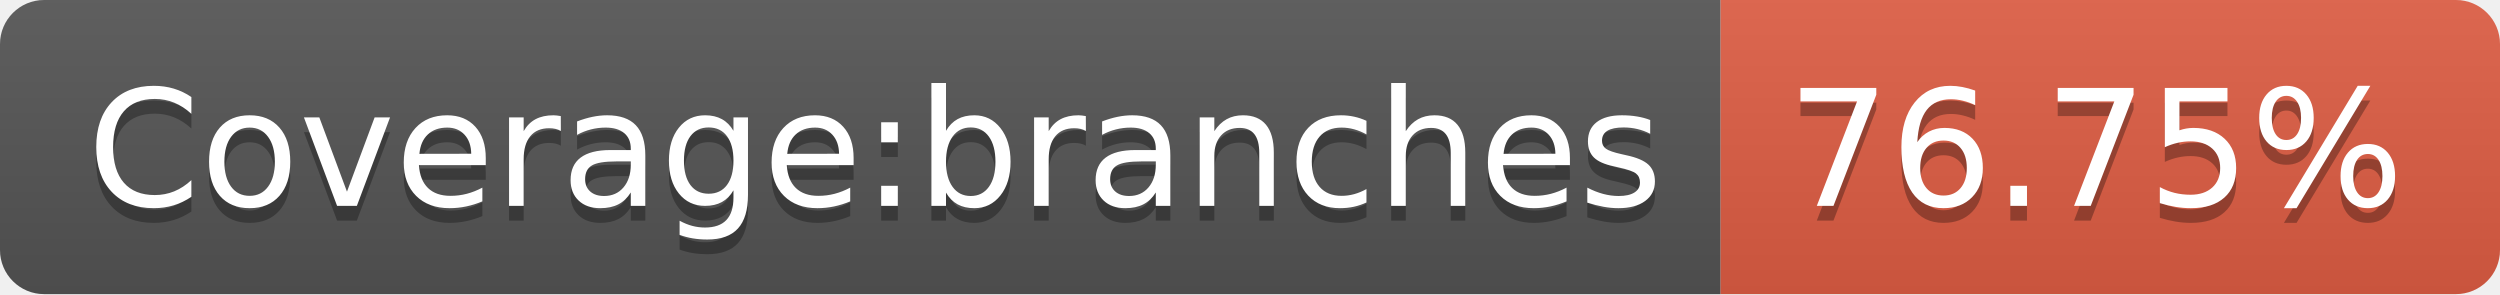
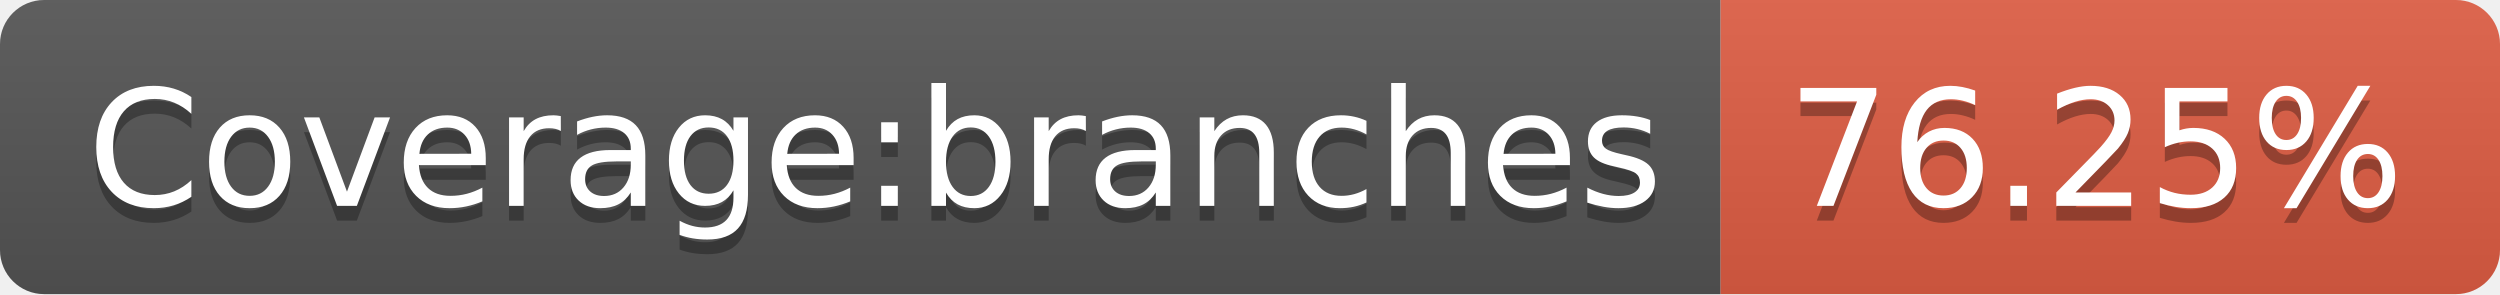
- <svg xmlns="http://www.w3.org/2000/svg" width="170" height="20" role="img" aria-label="Coverage:branches: 76.75%">
+ <svg xmlns="http://www.w3.org/2000/svg" width="170" height="20" role="img" aria-label="Coverage:branches: 76.25%">
  <linearGradient id="s" x2="0" y2="100%">
    <stop offset="0" stop-color="#bbb" stop-opacity=".1" />
    <stop offset="1" stop-opacity=".1" />
  </linearGradient>
  <clipPath id="r">
    <rect width="170" height="20" rx="3" fill="#fff" />
  </clipPath>
  <g clip-path="url(#r)">
    <rect width="117" height="20" fill="#555" />
    <rect x="117" width="53" height="20" fill="#e05d44" />
    <rect width="170" height="20" fill="url(#s)" />
  </g>
  <g fill="#fff" text-anchor="middle" font-family="Verdana,Geneva,DejaVu Sans,sans-serif" text-rendering="geometricPrecision" font-size="110">
    <text aria-hidden="true" x="595" y="150" fill="#010101" fill-opacity=".3" transform="scale(.1)" textLength="1070">Coverage:branches</text>
    <text x="595" y="140" transform="scale(.1)" fill="#fff" textLength="1070">Coverage:branches</text>
-     <text aria-hidden="true" x="1425" y="150" fill="#010101" fill-opacity=".3" transform="scale(.1)" textLength="430">76.75%</text>
-     <text x="1425" y="140" transform="scale(.1)" fill="#fff" textLength="430">76.75%</text>
+     <text aria-hidden="true" x="1425" y="150" fill="#010101" fill-opacity=".3" transform="scale(.1)" textLength="430">76.25%</text>
+     <text x="1425" y="140" transform="scale(.1)" fill="#fff" textLength="430">76.25%</text>
  </g>
</svg>
